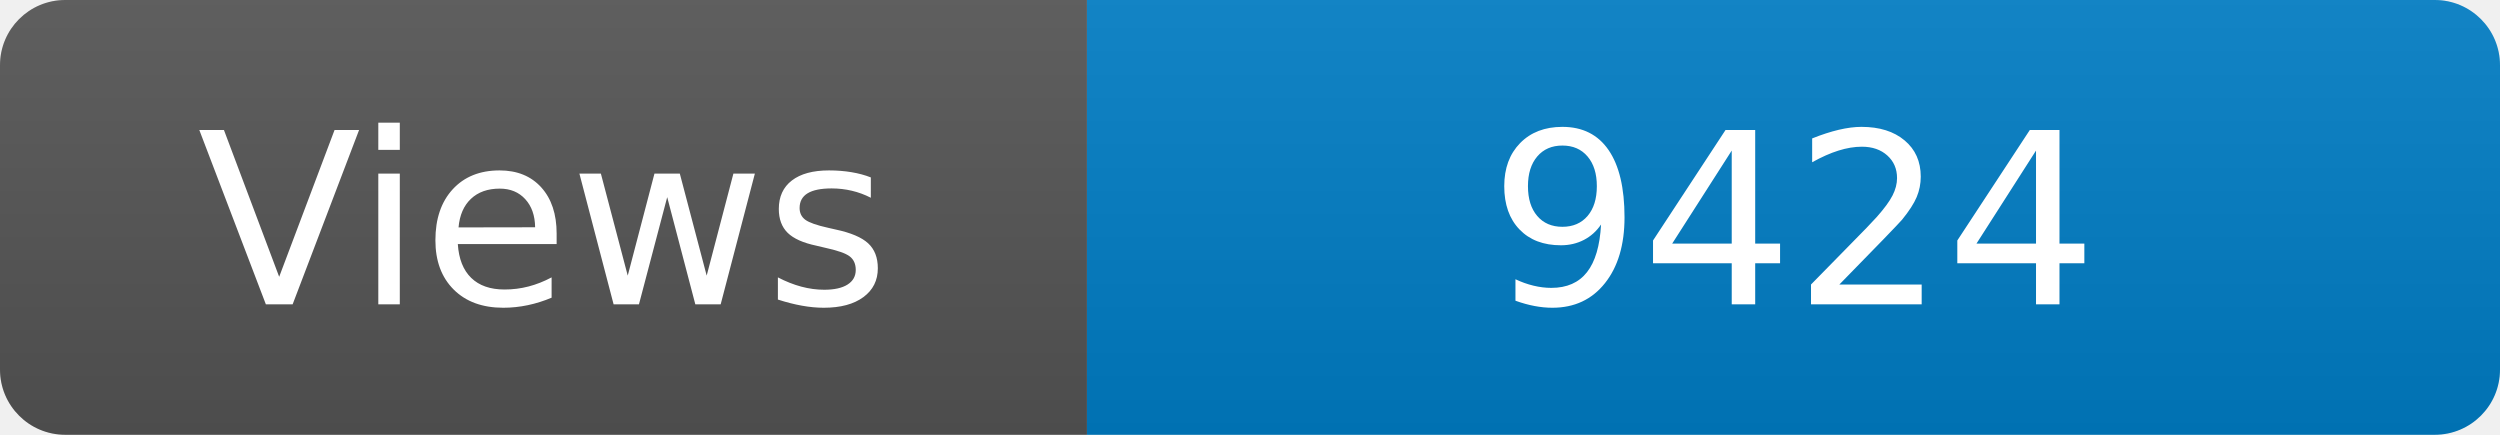
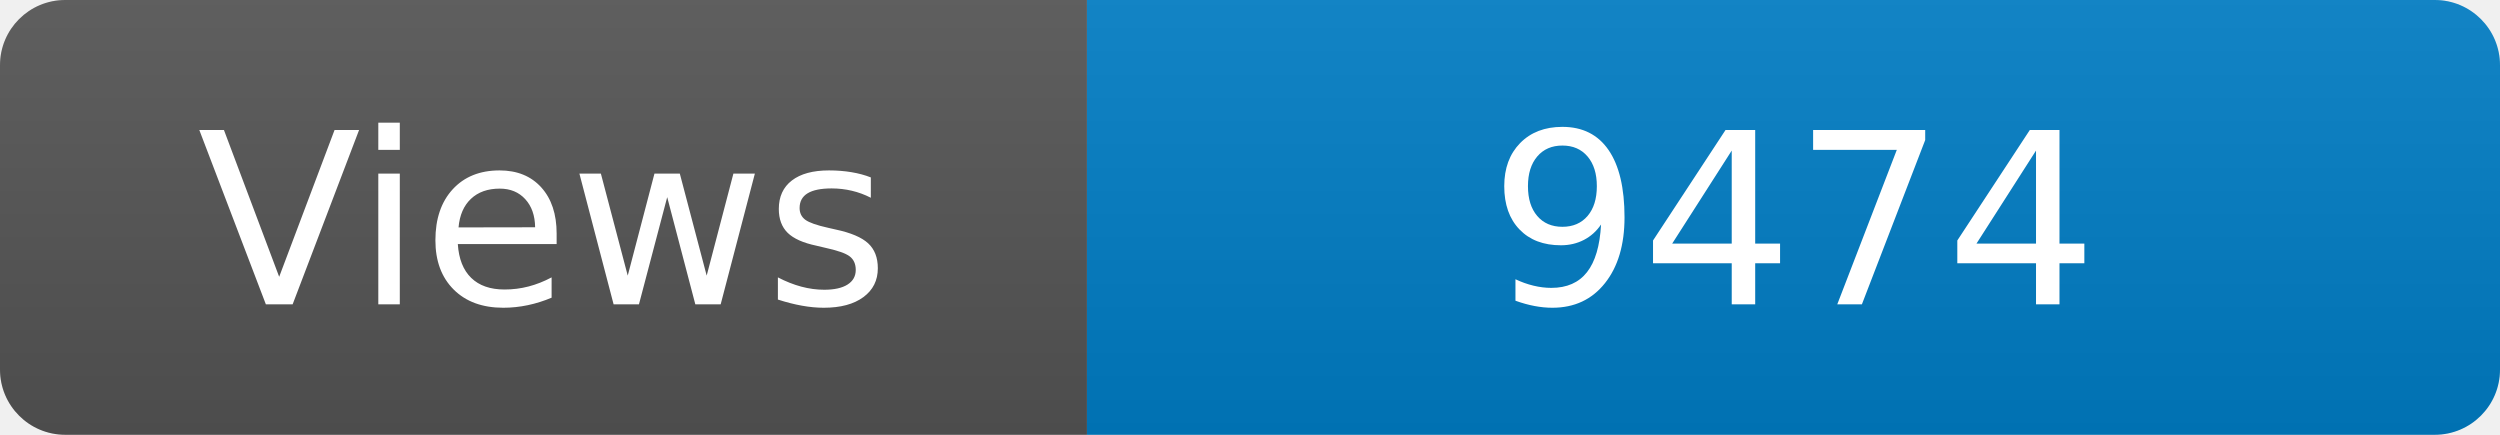
<svg xmlns="http://www.w3.org/2000/svg" width="115" height="20" role="img" aria-label="Maintained?: yes">
  <linearGradient id="s" x2="0" y2="100%">
    <stop offset="0" stop-color="#bbb" stop-opacity=".1" />
    <stop offset="1" stop-opacity=".1" />
  </linearGradient>
  <clipPath id="r">
    <rect width="115" height="20" rx="3" fill="#fff" />
  </clipPath>
  <g clip-path="url(#r)">
    <rect width="50" height="20" fill="#555" />
    <rect x="50" width="160" height="20" fill="#007ec6" />
    <rect width="115" height="20" fill="url(#s)" />
  </g>
  <g fill="#fff" text-anchor="middle" font-family="Verdana,Geneva,DejaVu Sans,sans-serif" font-size="110">
    <text x="250" y="140" transform="scale(.1)" fill="#fff">Views</text>
-     <text x="825" y="140" transform="scale(.1)" fill="#fff">9424</text>
+     <text x="825" y="140" transform="scale(.1)" fill="#fff">9474</text>
  </g>
</svg>
